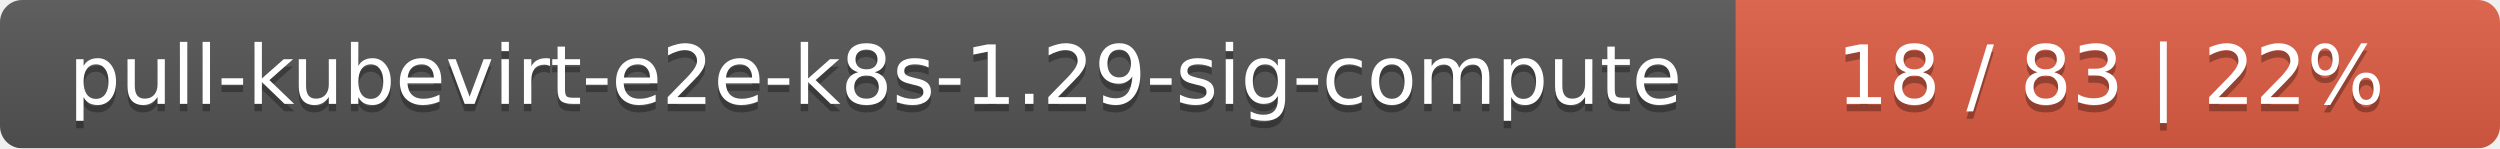
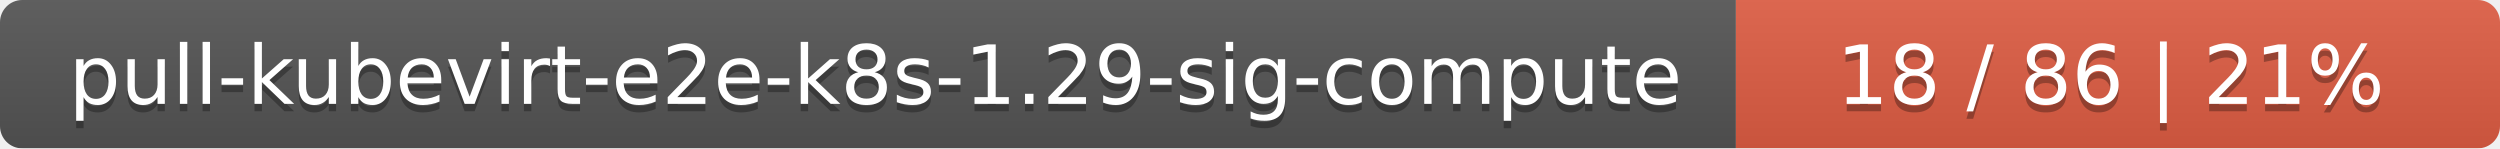
<svg xmlns="http://www.w3.org/2000/svg" width="337" height="20">
  <linearGradient id="smooth" x2="0" y2="100%">
    <stop offset="0" stop-color="#bbb" stop-opacity=".1" />
    <stop offset="1" stop-opacity=".1" />
  </linearGradient>
  <mask id="round">
    <rect width="337" height="20" rx="3" fill="#fff" />
  </mask>
  <g mask="url(#round)">
    <rect width="234" height="20" fill="#555" />
    <rect x="234" width="103" height="20" fill="#e05d44" />
    <rect width="337" height="20" fill="url(#smooth)" />
  </g>
  <g fill="#fff" text-anchor="middle" font-family="DejaVu Sans,Verdana,Geneva,sans-serif" font-size="11">
    <text x="118" y="15" fill="#010101" fill-opacity=".3">pull-kubevirt-e2e-k8s-1.29-sig-compute</text>
    <text x="118" y="14">pull-kubevirt-e2e-k8s-1.29-sig-compute</text>
-     <text x="284.5" y="15" fill="#010101" fill-opacity=".3">18 / 83    |    22%</text>
-     <text x="284.5" y="14">18 / 83    |    22%</text>
+     <text x="284.5" y="15" fill="#010101" fill-opacity=".3">18 / 86    |    21%</text>
+     <text x="284.5" y="14">18 / 86    |    21%</text>
  </g>
</svg>
